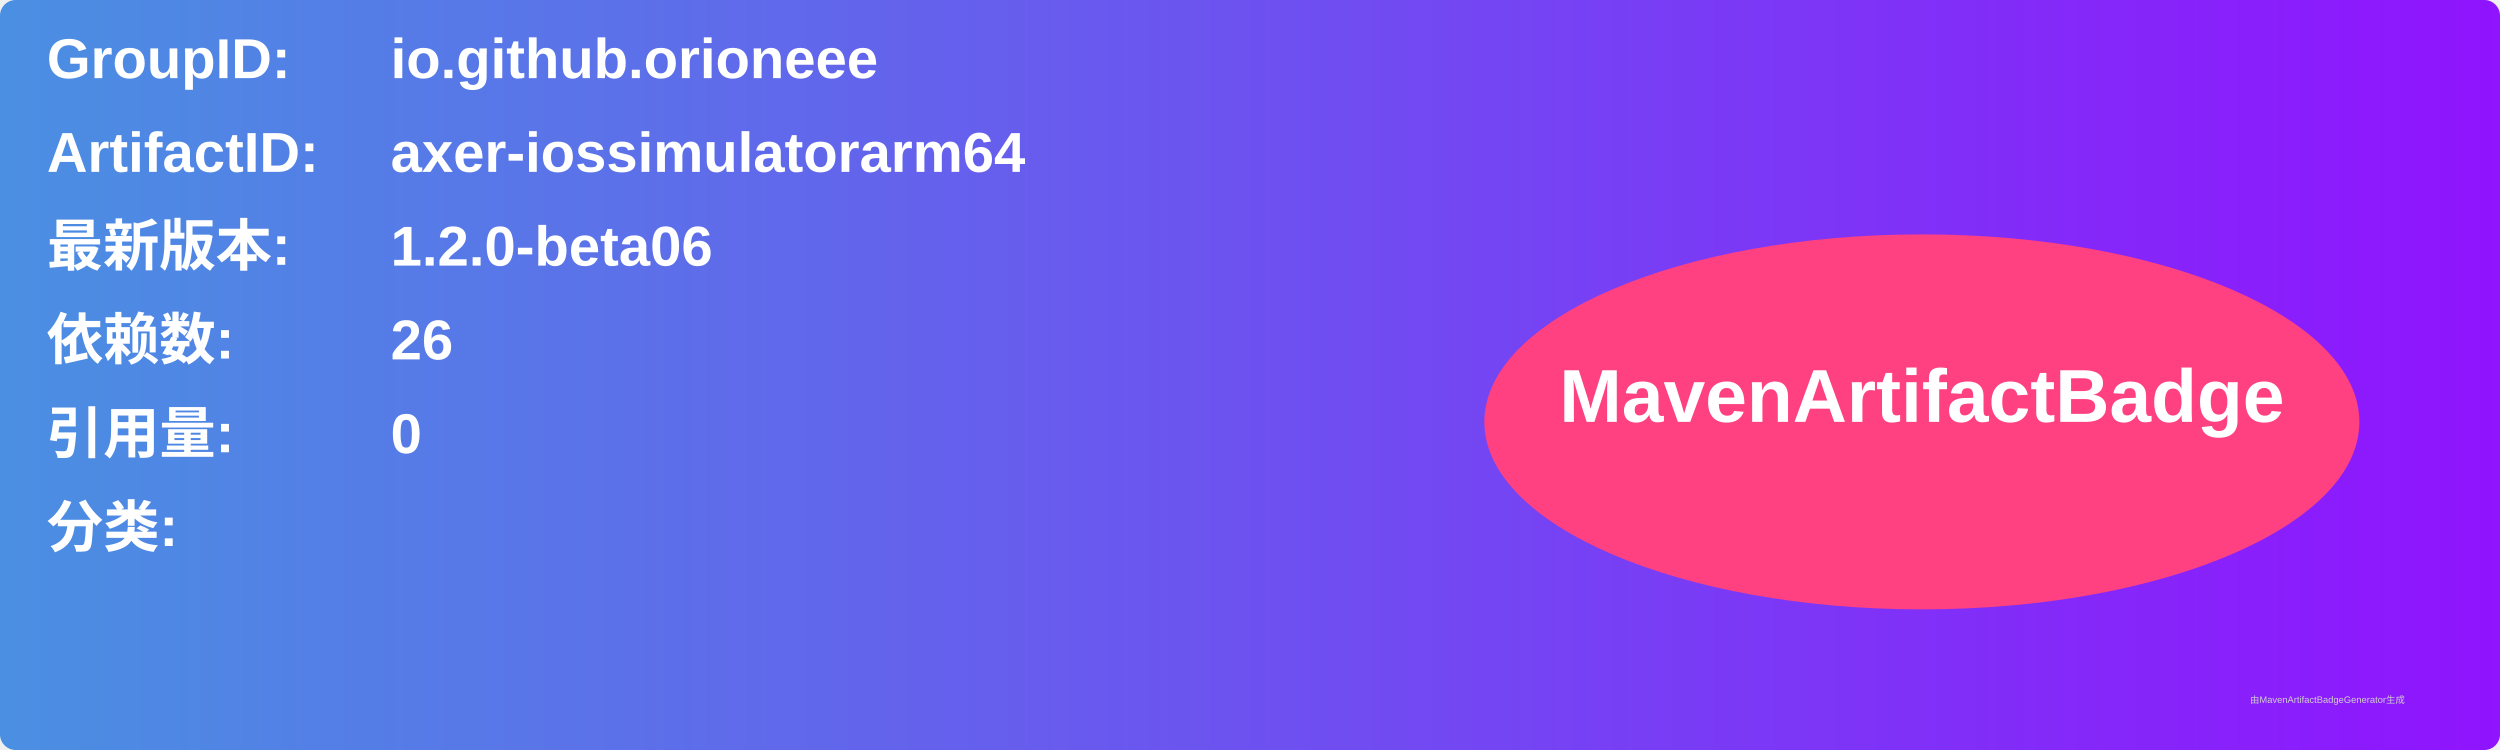
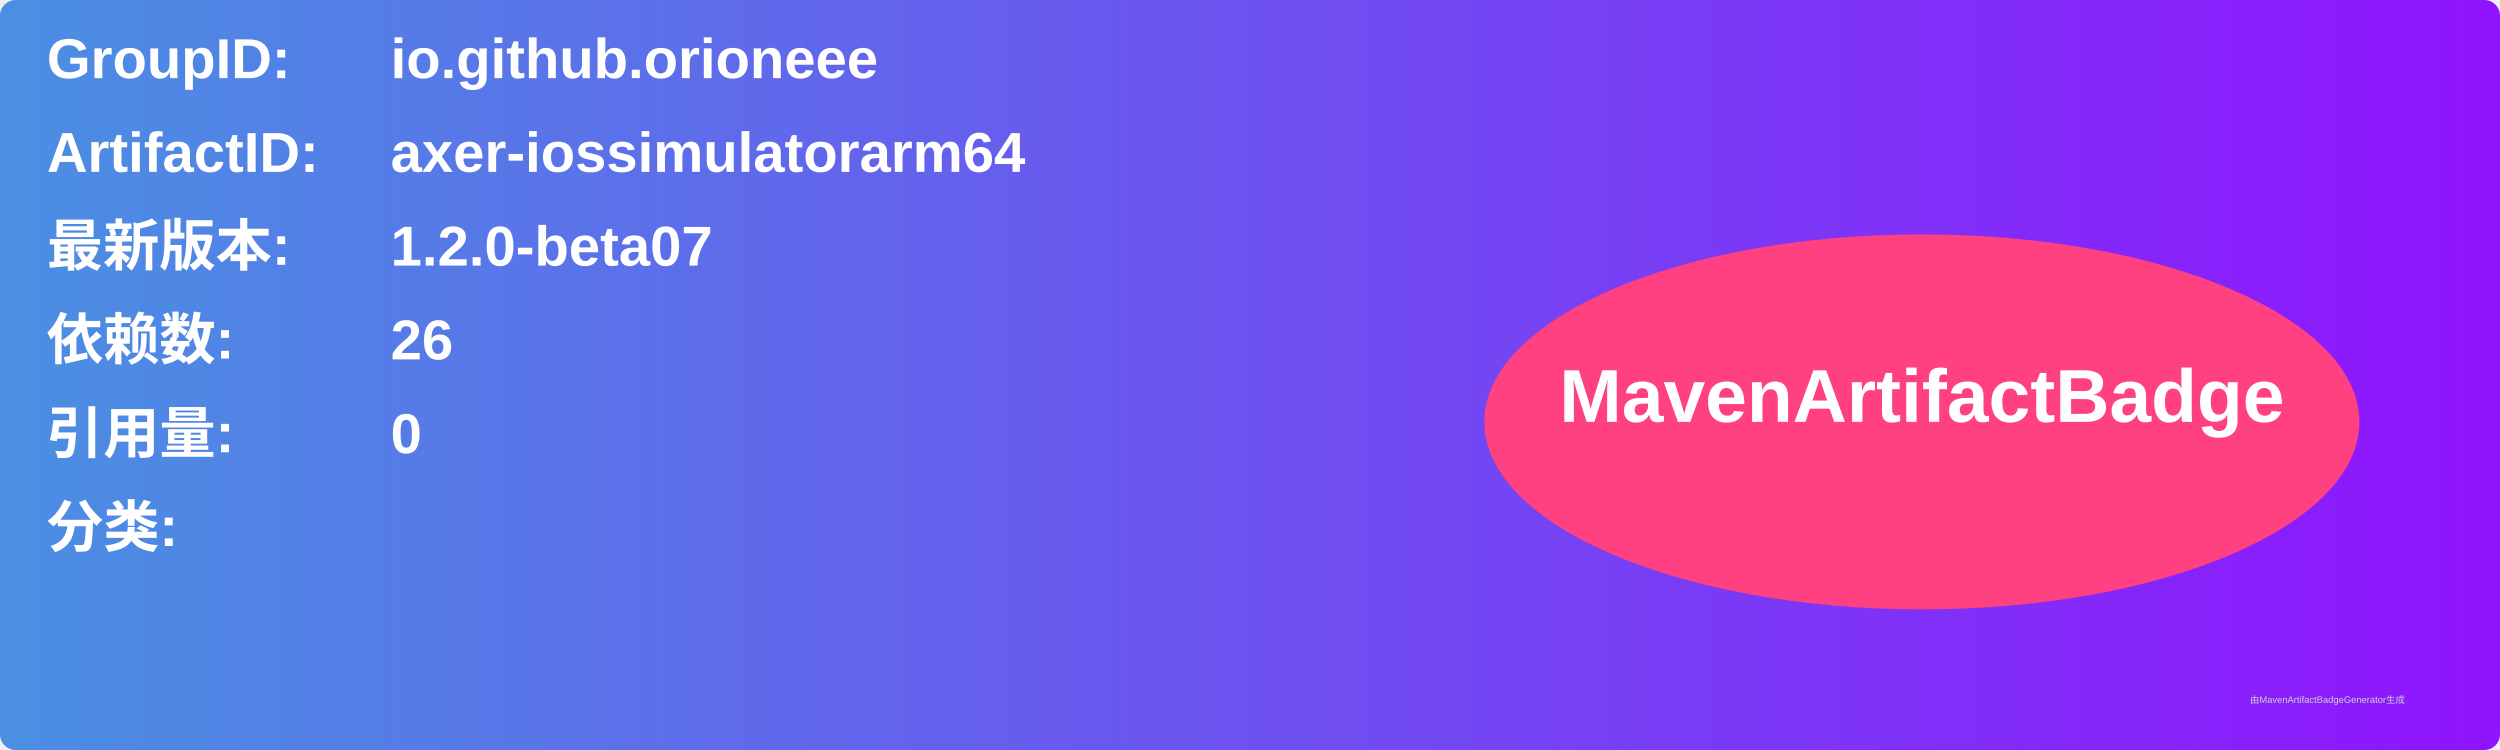
<svg xmlns="http://www.w3.org/2000/svg" width="800" height="240" viewBox="0 0 800 240">
  <linearGradient id="grad" x1="0%" y1="0%" x2="100%" y2="0%">
    <stop offset="0%" stop-color="#4a90e2" />
    <stop offset="100%" stop-color="#9013fe" />
  </linearGradient>
  <rect width="100%" height="100%" rx="5" ry="5" fill="url(#grad)" />
  <g transform="translate(15, 15)">
    <text x="0" y="10" font-family="Arial" font-size="18" fill="white" font-weight="bold" width="260">GroupID:</text>
    <text x="110" y="10" font-family="Arial" font-size="18" fill="white" font-weight="bold" width="460">io.github.orioneee</text>
    <text x="0" y="40" font-family="Arial" font-size="18" fill="white" font-weight="bold" width="260">ArtifactID:</text>
    <text x="110" y="40" font-family="Arial" font-size="18" fill="white" font-weight="bold" width="460">axer-iossimulatorarm64</text>
    <text x="0" y="70" font-family="Arial" font-size="18" fill="white" font-weight="bold">最新版本:</text>
    <text x="110" y="70" font-family="Arial" font-size="18" fill="white" font-weight="bold">
-       <tspan font-weight="bold">1.2.0-beta06</tspan>
+       <tspan font-weight="bold">1.2.0-beta07</tspan>
    </text>
    <text x="0" y="100" font-family="Arial" font-size="18" fill="white" font-weight="bold">依赖数: </text>
    <text x="110" y="100" font-family="Arial" font-size="18" fill="white">
      <tspan font-weight="bold">26</tspan>
    </text>
    <text x="0" y="130" font-family="Arial" font-size="18" fill="white" font-weight="bold">引用量: </text>
    <text x="110" y="130" font-family="Arial" font-size="18" fill="white">
      <tspan font-weight="bold">0</tspan>
    </text>
    <text x="0" y="160" font-family="Arial" font-size="18" fill="white" font-weight="bold">分类:</text>
    <text x="10" y="190" font-family="Arial" font-size="10" fill="white">
      <tspan font-weight="bold" />
    </text>
    <ellipse cx="600" cy="120" rx="140" ry="60" fill="#ff4081" />
    <text x="600" y="120" text-anchor="middle" font-family="Arial" font-size="24" fill="white" font-weight="bold">MavenArtifactBadge</text>
  </g>
  <text x="720" y="225" font-family="Arial" font-size="3" fill="#d0d0d0">由MavenArtifactBadgeGenerator生成</text>
</svg>
